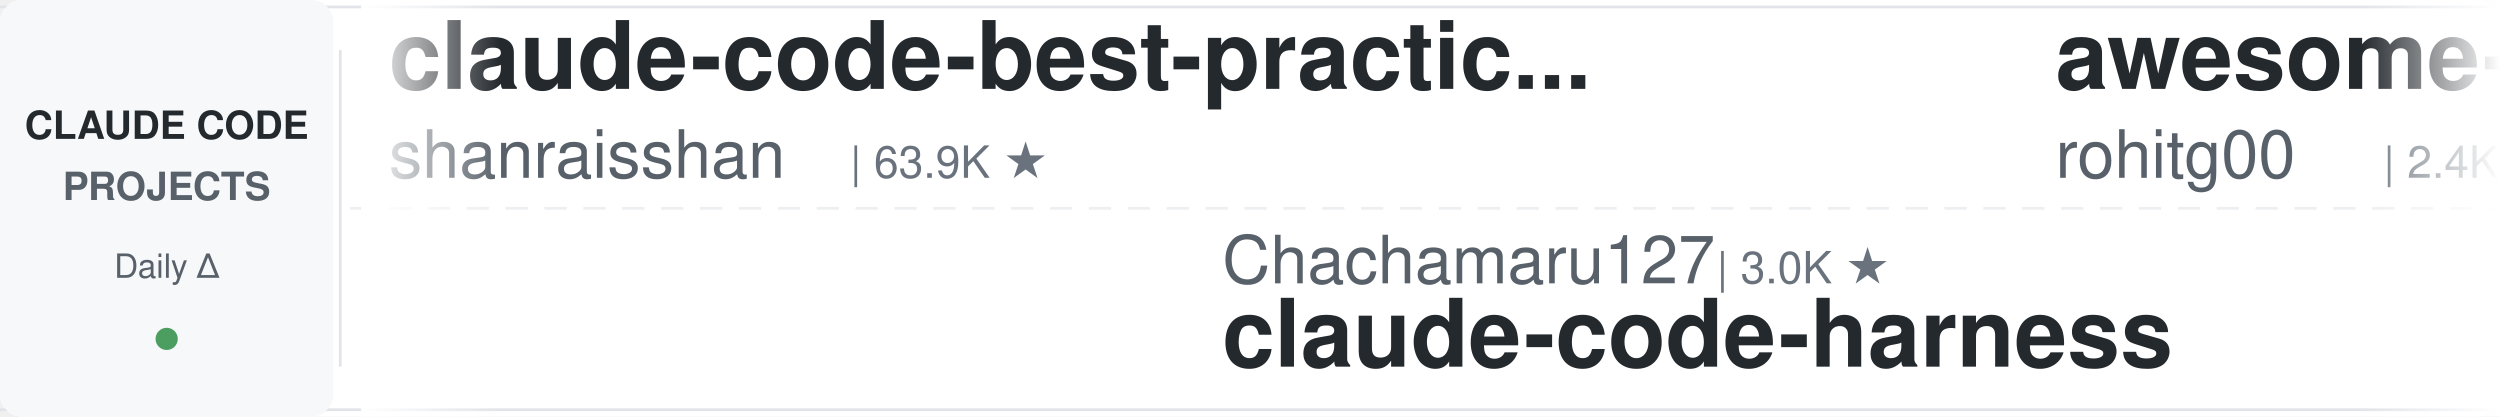
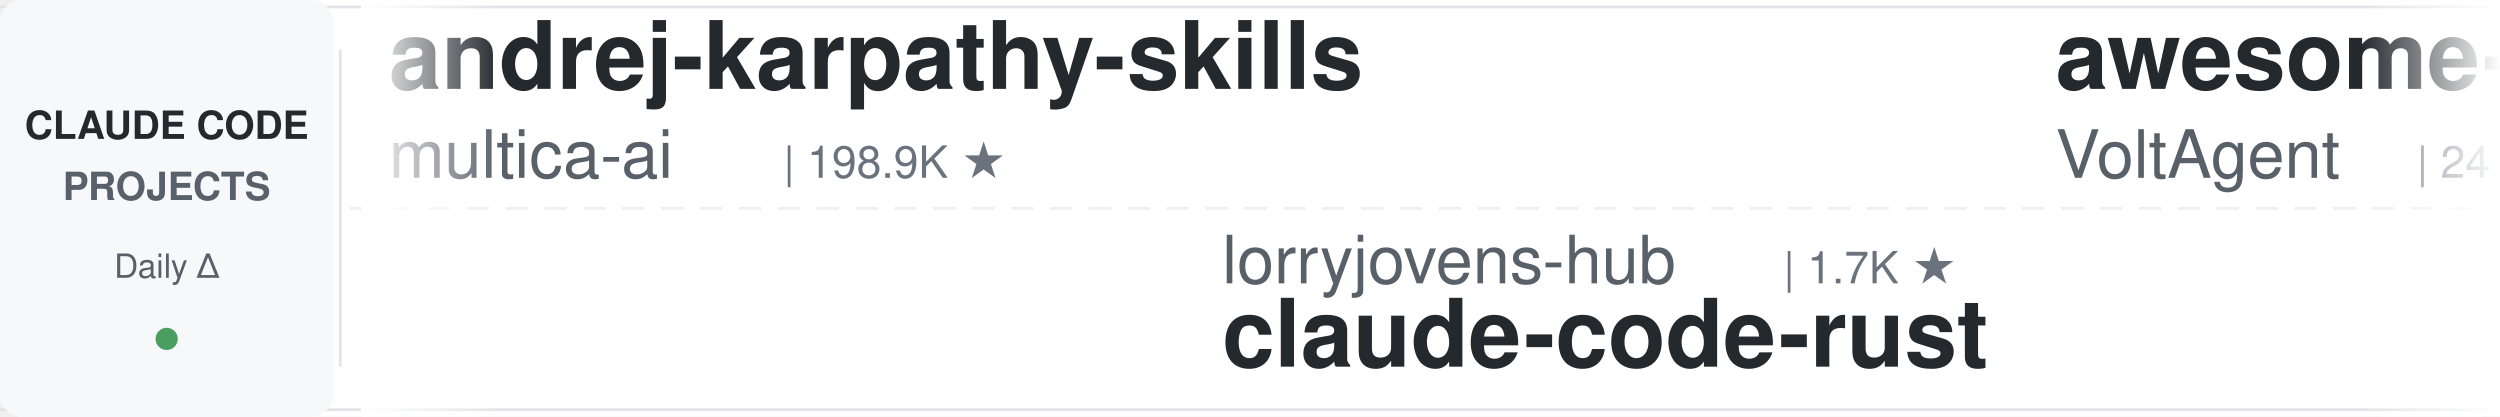
<svg xmlns="http://www.w3.org/2000/svg" width="900" height="150">
  <defs>
    <linearGradient id="leftFade" x1="0%" y1="0%" x2="100%" y2="0%">
      <stop offset="0%" style="stop-color:#ffffff;stop-opacity:1" />
      <stop offset="100%" style="stop-color:#ffffff;stop-opacity:0" />
    </linearGradient>
    <linearGradient id="rightFade" x1="0%" y1="0%" x2="100%" y2="0%">
      <stop offset="0%" style="stop-color:#ffffff;stop-opacity:0" />
      <stop offset="100%" style="stop-color:#ffffff;stop-opacity:1" />
    </linearGradient>
  </defs>
  <rect width="900" height="150" fill="#ffffff" rx="8" />
  <rect x="0" y="2" width="900" height="1" fill="#e1e4e8" />
  <rect x="0" y="147" width="900" height="1" fill="#e1e4e8" />
  <line x1="0" y1="75" x2="900" y2="75" stroke="#e1e4e8" stroke-width="1" stroke-dasharray="8 6" opacity="0.6" />
  <rect x="0" y="0" width="120" height="150" fill="#f6f8fa" rx="8" />
  <text x="60" y="50" font-family="-apple-system, BlinkMacSystemFont, 'Segoe UI', Helvetica, Arial, sans-serif" font-size="14" font-weight="600" fill="#24292e" text-anchor="middle">CLAUDE CODE</text>
  <text x="60" y="72" font-family="-apple-system, BlinkMacSystemFont, 'Segoe UI', Helvetica, Arial, sans-serif" font-size="14" font-weight="600" fill="#586069" text-anchor="middle">PROJECTS</text>
  <text x="60" y="100" font-family="-apple-system, BlinkMacSystemFont, 'Segoe UI', Helvetica, Arial, sans-serif" font-size="12" font-weight="500" fill="#586069" text-anchor="middle">Daily Δ</text>
  <circle cx="60" cy="122" r="4" fill="#22863a" opacity="0.8" />
  <rect x="122" y="18" width="1" height="114" fill="#e1e4e8" />
  <clipPath id="tickerClip">
    <rect x="130" y="0" width="770" height="150" />
  </clipPath>
  <g clip-path="url(#tickerClip)">
    <g id="tickerItems">
      <animateTransform attributeName="transform" attributeType="XML" type="translate" from="0 0" to="-3000 0" dur="54s" repeatCount="indefinite" />
      <g transform="translate(0, 0)">
-         <text x="140" y="32" font-family="-apple-system, BlinkMacSystemFont, 'Segoe UI', Helvetica, Arial, sans-serif" font-size="34" font-weight="600" fill="#24292e">claude-code-best-practic...</text>
-         <text x="140" y="64" font-family="-apple-system, BlinkMacSystemFont, 'Segoe UI', Helvetica, Arial, sans-serif" font-size="24" font-weight="400" fill="#586069">shanraisshan</text>
-         <text x="306" y="64" font-family="-apple-system, BlinkMacSystemFont, 'Segoe UI', Helvetica, Arial, sans-serif" font-size="16" font-weight="500" fill="#6a737d">| 63.9K ★</text>
+         <text x="140" y="32" font-family="-apple-system, BlinkMacSystemFont, 'Segoe UI', Helvetica, Arial, sans-serif" font-size="34" font-weight="600" fill="#24292e">andrej-karpathy-skills</text>
+         <text x="140" y="64" font-family="-apple-system, BlinkMacSystemFont, 'Segoe UI', Helvetica, Arial, sans-serif" font-size="24" font-weight="400" fill="#586069">multica-ai</text>
+         <text x="282" y="64" font-family="-apple-system, BlinkMacSystemFont, 'Segoe UI', Helvetica, Arial, sans-serif" font-size="16" font-weight="500" fill="#6a737d">| 198.9K ★</text>
      </g>
      <g transform="translate(300, 0)">
-         <text x="140" y="102" font-family="-apple-system, BlinkMacSystemFont, 'Segoe UI', Helvetica, Arial, sans-serif" font-size="24" font-weight="400" fill="#586069">Chachamaru127</text>
-         <text x="318" y="102" font-family="-apple-system, BlinkMacSystemFont, 'Segoe UI', Helvetica, Arial, sans-serif" font-size="16" font-weight="500" fill="#6a737d">| 3.0K ★</text>
-         <text x="140" y="132" font-family="-apple-system, BlinkMacSystemFont, 'Segoe UI', Helvetica, Arial, sans-serif" font-size="34" font-weight="600" fill="#24292e">claude-code-harness</text>
+         <text x="140" y="102" font-family="-apple-system, BlinkMacSystemFont, 'Segoe UI', Helvetica, Arial, sans-serif" font-size="24" font-weight="400" fill="#586069">lorryjovens-hub</text>
+         <text x="342" y="102" font-family="-apple-system, BlinkMacSystemFont, 'Segoe UI', Helvetica, Arial, sans-serif" font-size="16" font-weight="500" fill="#6a737d">| 1.7K ★</text>
+         <text x="140" y="132" font-family="-apple-system, BlinkMacSystemFont, 'Segoe UI', Helvetica, Arial, sans-serif" font-size="34" font-weight="600" fill="#24292e">claude-code-rust</text>
      </g>
      <g transform="translate(600, 0)">
-         <text x="140" y="32" font-family="-apple-system, BlinkMacSystemFont, 'Segoe UI', Helvetica, Arial, sans-serif" font-size="34" font-weight="600" fill="#24292e">awesome-claude-code-tool...</text>
-         <text x="140" y="64" font-family="-apple-system, BlinkMacSystemFont, 'Segoe UI', Helvetica, Arial, sans-serif" font-size="24" font-weight="400" fill="#586069">rohitg00</text>
-         <text x="258" y="64" font-family="-apple-system, BlinkMacSystemFont, 'Segoe UI', Helvetica, Arial, sans-serif" font-size="16" font-weight="500" fill="#6a737d">| 2.4K ★</text>
+         <text x="140" y="32" font-family="-apple-system, BlinkMacSystemFont, 'Segoe UI', Helvetica, Arial, sans-serif" font-size="34" font-weight="600" fill="#24292e">awesome-claude-code-suba...</text>
+         <text x="140" y="64" font-family="-apple-system, BlinkMacSystemFont, 'Segoe UI', Helvetica, Arial, sans-serif" font-size="24" font-weight="400" fill="#586069">VoltAgent</text>
+         <text x="270" y="64" font-family="-apple-system, BlinkMacSystemFont, 'Segoe UI', Helvetica, Arial, sans-serif" font-size="16" font-weight="500" fill="#6a737d">| 24.0K ★</text>
      </g>
      <g transform="translate(900, 0)">
-         <text x="140" y="102" font-family="-apple-system, BlinkMacSystemFont, 'Segoe UI', Helvetica, Arial, sans-serif" font-size="24" font-weight="400" fill="#586069">kodu-ai</text>
-         <text x="246" y="102" font-family="-apple-system, BlinkMacSystemFont, 'Segoe UI', Helvetica, Arial, sans-serif" font-size="16" font-weight="500" fill="#6a737d">| 5.2K ★</text>
-         <text x="140" y="132" font-family="-apple-system, BlinkMacSystemFont, 'Segoe UI', Helvetica, Arial, sans-serif" font-size="34" font-weight="600" fill="#24292e">claude-coder</text>
+         <text x="140" y="102" font-family="-apple-system, BlinkMacSystemFont, 'Segoe UI', Helvetica, Arial, sans-serif" font-size="24" font-weight="400" fill="#586069">feiskyer</text>
+         <text x="258" y="102" font-family="-apple-system, BlinkMacSystemFont, 'Segoe UI', Helvetica, Arial, sans-serif" font-size="16" font-weight="500" fill="#6a737d">| 1.6K ★</text>
+         <text x="140" y="132" font-family="-apple-system, BlinkMacSystemFont, 'Segoe UI', Helvetica, Arial, sans-serif" font-size="34" font-weight="600" fill="#24292e">claude-code-settings</text>
      </g>
      <g transform="translate(1200, 0)">
-         <text x="140" y="32" font-family="-apple-system, BlinkMacSystemFont, 'Segoe UI', Helvetica, Arial, sans-serif" font-size="34" font-weight="600" fill="#24292e">claude-code-system-promp...</text>
-         <text x="140" y="64" font-family="-apple-system, BlinkMacSystemFont, 'Segoe UI', Helvetica, Arial, sans-serif" font-size="24" font-weight="400" fill="#586069">Piebald-AI</text>
-         <text x="282" y="64" font-family="-apple-system, BlinkMacSystemFont, 'Segoe UI', Helvetica, Arial, sans-serif" font-size="16" font-weight="500" fill="#6a737d">| 12.1K ★</text>
+         <text x="140" y="32" font-family="-apple-system, BlinkMacSystemFont, 'Segoe UI', Helvetica, Arial, sans-serif" font-size="34" font-weight="600" fill="#24292e">claude-code-security-rev...</text>
+         <text x="140" y="64" font-family="-apple-system, BlinkMacSystemFont, 'Segoe UI', Helvetica, Arial, sans-serif" font-size="24" font-weight="400" fill="#586069">anthropics</text>
+         <text x="282" y="64" font-family="-apple-system, BlinkMacSystemFont, 'Segoe UI', Helvetica, Arial, sans-serif" font-size="16" font-weight="500" fill="#6a737d">| 5.7K ★</text>
      </g>
      <g transform="translate(1500, 0)">
-         <text x="140" y="102" font-family="-apple-system, BlinkMacSystemFont, 'Segoe UI', Helvetica, Arial, sans-serif" font-size="24" font-weight="400" fill="#586069">jqueryscript</text>
-         <text x="306" y="102" font-family="-apple-system, BlinkMacSystemFont, 'Segoe UI', Helvetica, Arial, sans-serif" font-size="16" font-weight="500" fill="#6a737d">| 485 ★</text>
-         <text x="140" y="132" font-family="-apple-system, BlinkMacSystemFont, 'Segoe UI', Helvetica, Arial, sans-serif" font-size="34" font-weight="600" fill="#24292e">awesome-claude-code</text>
+         <text x="140" y="102" font-family="-apple-system, BlinkMacSystemFont, 'Segoe UI', Helvetica, Arial, sans-serif" font-size="24" font-weight="400" fill="#586069">affaan-m</text>
+         <text x="258" y="102" font-family="-apple-system, BlinkMacSystemFont, 'Segoe UI', Helvetica, Arial, sans-serif" font-size="16" font-weight="500" fill="#6a737d">| 237.1K ★</text>
+         <text x="140" y="132" font-family="-apple-system, BlinkMacSystemFont, 'Segoe UI', Helvetica, Arial, sans-serif" font-size="34" font-weight="600" fill="#24292e">ECC</text>
      </g>
      <g transform="translate(1800, 0)">
-         <text x="140" y="32" font-family="-apple-system, BlinkMacSystemFont, 'Segoe UI', Helvetica, Arial, sans-serif" font-size="34" font-weight="600" fill="#24292e">claude-code-guide</text>
-         <text x="140" y="64" font-family="-apple-system, BlinkMacSystemFont, 'Segoe UI', Helvetica, Arial, sans-serif" font-size="24" font-weight="400" fill="#586069">Cranot</text>
-         <text x="234" y="64" font-family="-apple-system, BlinkMacSystemFont, 'Segoe UI', Helvetica, Arial, sans-serif" font-size="16" font-weight="500" fill="#6a737d">| 2.9K ★</text>
+         <text x="140" y="32" font-family="-apple-system, BlinkMacSystemFont, 'Segoe UI', Helvetica, Arial, sans-serif" font-size="34" font-weight="600" fill="#24292e">learn-claude-code</text>
+         <text x="140" y="64" font-family="-apple-system, BlinkMacSystemFont, 'Segoe UI', Helvetica, Arial, sans-serif" font-size="24" font-weight="400" fill="#586069">shareAI-lab</text>
+         <text x="294" y="64" font-family="-apple-system, BlinkMacSystemFont, 'Segoe UI', Helvetica, Arial, sans-serif" font-size="16" font-weight="500" fill="#6a737d">| 73.0K ★</text>
      </g>
      <g transform="translate(2100, 0)">
-         <text x="140" y="102" font-family="-apple-system, BlinkMacSystemFont, 'Segoe UI', Helvetica, Arial, sans-serif" font-size="24" font-weight="400" fill="#586069">diet103</text>
-         <text x="246" y="102" font-family="-apple-system, BlinkMacSystemFont, 'Segoe UI', Helvetica, Arial, sans-serif" font-size="16" font-weight="500" fill="#6a737d">| 10.0K ★</text>
-         <text x="140" y="132" font-family="-apple-system, BlinkMacSystemFont, 'Segoe UI', Helvetica, Arial, sans-serif" font-size="34" font-weight="600" fill="#24292e">claude-code-infrastructu...</text>
+         <text x="140" y="102" font-family="-apple-system, BlinkMacSystemFont, 'Segoe UI', Helvetica, Arial, sans-serif" font-size="24" font-weight="400" fill="#586069">xu-xiang</text>
+         <text x="258" y="102" font-family="-apple-system, BlinkMacSystemFont, 'Segoe UI', Helvetica, Arial, sans-serif" font-size="16" font-weight="500" fill="#6a737d">| 1.8K ★</text>
+         <text x="140" y="132" font-family="-apple-system, BlinkMacSystemFont, 'Segoe UI', Helvetica, Arial, sans-serif" font-size="34" font-weight="600" fill="#24292e">everything-claude-code-z...</text>
      </g>
      <g transform="translate(2400, 0)">
-         <text x="140" y="32" font-family="-apple-system, BlinkMacSystemFont, 'Segoe UI', Helvetica, Arial, sans-serif" font-size="34" font-weight="600" fill="#24292e">ECC</text>
-         <text x="140" y="64" font-family="-apple-system, BlinkMacSystemFont, 'Segoe UI', Helvetica, Arial, sans-serif" font-size="24" font-weight="400" fill="#586069">affaan-m</text>
-         <text x="258" y="64" font-family="-apple-system, BlinkMacSystemFont, 'Segoe UI', Helvetica, Arial, sans-serif" font-size="16" font-weight="500" fill="#6a737d">| 237.1K ★</text>
+         <text x="140" y="32" font-family="-apple-system, BlinkMacSystemFont, 'Segoe UI', Helvetica, Arial, sans-serif" font-size="34" font-weight="600" fill="#24292e">claude-code-source</text>
+         <text x="140" y="64" font-family="-apple-system, BlinkMacSystemFont, 'Segoe UI', Helvetica, Arial, sans-serif" font-size="24" font-weight="400" fill="#586069">JrCx7scC</text>
+         <text x="258" y="64" font-family="-apple-system, BlinkMacSystemFont, 'Segoe UI', Helvetica, Arial, sans-serif" font-size="16" font-weight="500" fill="#6a737d">| 371 ★</text>
      </g>
      <g transform="translate(2700, 0)">
-         <text x="140" y="102" font-family="-apple-system, BlinkMacSystemFont, 'Segoe UI', Helvetica, Arial, sans-serif" font-size="24" font-weight="400" fill="#586069">Pimzino</text>
-         <text x="246" y="102" font-family="-apple-system, BlinkMacSystemFont, 'Segoe UI', Helvetica, Arial, sans-serif" font-size="16" font-weight="500" fill="#6a737d">| 3.8K ★</text>
-         <text x="140" y="132" font-family="-apple-system, BlinkMacSystemFont, 'Segoe UI', Helvetica, Arial, sans-serif" font-size="34" font-weight="600" fill="#24292e">claude-code-spec-workflo...</text>
+         <text x="140" y="102" font-family="-apple-system, BlinkMacSystemFont, 'Segoe UI', Helvetica, Arial, sans-serif" font-size="24" font-weight="400" fill="#586069">Maciek-roboblog</text>
+         <text x="342" y="102" font-family="-apple-system, BlinkMacSystemFont, 'Segoe UI', Helvetica, Arial, sans-serif" font-size="16" font-weight="500" fill="#6a737d">| 8.6K ★</text>
+         <text x="140" y="132" font-family="-apple-system, BlinkMacSystemFont, 'Segoe UI', Helvetica, Arial, sans-serif" font-size="34" font-weight="600" fill="#24292e">Claude-Code-Usage-Monito...</text>
      </g>
      <g transform="translate(3000, 0)">
-         <text x="140" y="32" font-family="-apple-system, BlinkMacSystemFont, 'Segoe UI', Helvetica, Arial, sans-serif" font-size="34" font-weight="600" fill="#24292e">claude-code-best-practic...</text>
-         <text x="140" y="64" font-family="-apple-system, BlinkMacSystemFont, 'Segoe UI', Helvetica, Arial, sans-serif" font-size="24" font-weight="400" fill="#586069">shanraisshan</text>
-         <text x="306" y="64" font-family="-apple-system, BlinkMacSystemFont, 'Segoe UI', Helvetica, Arial, sans-serif" font-size="16" font-weight="500" fill="#6a737d">| 63.9K ★</text>
+         <text x="140" y="32" font-family="-apple-system, BlinkMacSystemFont, 'Segoe UI', Helvetica, Arial, sans-serif" font-size="34" font-weight="600" fill="#24292e">andrej-karpathy-skills</text>
+         <text x="140" y="64" font-family="-apple-system, BlinkMacSystemFont, 'Segoe UI', Helvetica, Arial, sans-serif" font-size="24" font-weight="400" fill="#586069">multica-ai</text>
+         <text x="282" y="64" font-family="-apple-system, BlinkMacSystemFont, 'Segoe UI', Helvetica, Arial, sans-serif" font-size="16" font-weight="500" fill="#6a737d">| 198.9K ★</text>
      </g>
      <g transform="translate(3300, 0)">
-         <text x="140" y="102" font-family="-apple-system, BlinkMacSystemFont, 'Segoe UI', Helvetica, Arial, sans-serif" font-size="24" font-weight="400" fill="#586069">Chachamaru127</text>
-         <text x="318" y="102" font-family="-apple-system, BlinkMacSystemFont, 'Segoe UI', Helvetica, Arial, sans-serif" font-size="16" font-weight="500" fill="#6a737d">| 3.0K ★</text>
-         <text x="140" y="132" font-family="-apple-system, BlinkMacSystemFont, 'Segoe UI', Helvetica, Arial, sans-serif" font-size="34" font-weight="600" fill="#24292e">claude-code-harness</text>
+         <text x="140" y="102" font-family="-apple-system, BlinkMacSystemFont, 'Segoe UI', Helvetica, Arial, sans-serif" font-size="24" font-weight="400" fill="#586069">lorryjovens-hub</text>
+         <text x="342" y="102" font-family="-apple-system, BlinkMacSystemFont, 'Segoe UI', Helvetica, Arial, sans-serif" font-size="16" font-weight="500" fill="#6a737d">| 1.7K ★</text>
+         <text x="140" y="132" font-family="-apple-system, BlinkMacSystemFont, 'Segoe UI', Helvetica, Arial, sans-serif" font-size="34" font-weight="600" fill="#24292e">claude-code-rust</text>
      </g>
      <g transform="translate(3600, 0)">
-         <text x="140" y="32" font-family="-apple-system, BlinkMacSystemFont, 'Segoe UI', Helvetica, Arial, sans-serif" font-size="34" font-weight="600" fill="#24292e">awesome-claude-code-tool...</text>
-         <text x="140" y="64" font-family="-apple-system, BlinkMacSystemFont, 'Segoe UI', Helvetica, Arial, sans-serif" font-size="24" font-weight="400" fill="#586069">rohitg00</text>
-         <text x="258" y="64" font-family="-apple-system, BlinkMacSystemFont, 'Segoe UI', Helvetica, Arial, sans-serif" font-size="16" font-weight="500" fill="#6a737d">| 2.4K ★</text>
+         <text x="140" y="32" font-family="-apple-system, BlinkMacSystemFont, 'Segoe UI', Helvetica, Arial, sans-serif" font-size="34" font-weight="600" fill="#24292e">awesome-claude-code-suba...</text>
+         <text x="140" y="64" font-family="-apple-system, BlinkMacSystemFont, 'Segoe UI', Helvetica, Arial, sans-serif" font-size="24" font-weight="400" fill="#586069">VoltAgent</text>
+         <text x="270" y="64" font-family="-apple-system, BlinkMacSystemFont, 'Segoe UI', Helvetica, Arial, sans-serif" font-size="16" font-weight="500" fill="#6a737d">| 24.0K ★</text>
      </g>
      <g transform="translate(3900, 0)">
-         <text x="140" y="102" font-family="-apple-system, BlinkMacSystemFont, 'Segoe UI', Helvetica, Arial, sans-serif" font-size="24" font-weight="400" fill="#586069">kodu-ai</text>
-         <text x="246" y="102" font-family="-apple-system, BlinkMacSystemFont, 'Segoe UI', Helvetica, Arial, sans-serif" font-size="16" font-weight="500" fill="#6a737d">| 5.2K ★</text>
-         <text x="140" y="132" font-family="-apple-system, BlinkMacSystemFont, 'Segoe UI', Helvetica, Arial, sans-serif" font-size="34" font-weight="600" fill="#24292e">claude-coder</text>
+         <text x="140" y="102" font-family="-apple-system, BlinkMacSystemFont, 'Segoe UI', Helvetica, Arial, sans-serif" font-size="24" font-weight="400" fill="#586069">feiskyer</text>
+         <text x="258" y="102" font-family="-apple-system, BlinkMacSystemFont, 'Segoe UI', Helvetica, Arial, sans-serif" font-size="16" font-weight="500" fill="#6a737d">| 1.6K ★</text>
+         <text x="140" y="132" font-family="-apple-system, BlinkMacSystemFont, 'Segoe UI', Helvetica, Arial, sans-serif" font-size="34" font-weight="600" fill="#24292e">claude-code-settings</text>
      </g>
    </g>
  </g>
  <rect x="130" y="0" width="50" height="150" fill="url(#leftFade)" />
  <rect x="850" y="0" width="50" height="150" fill="url(#rightFade)" />
</svg>
